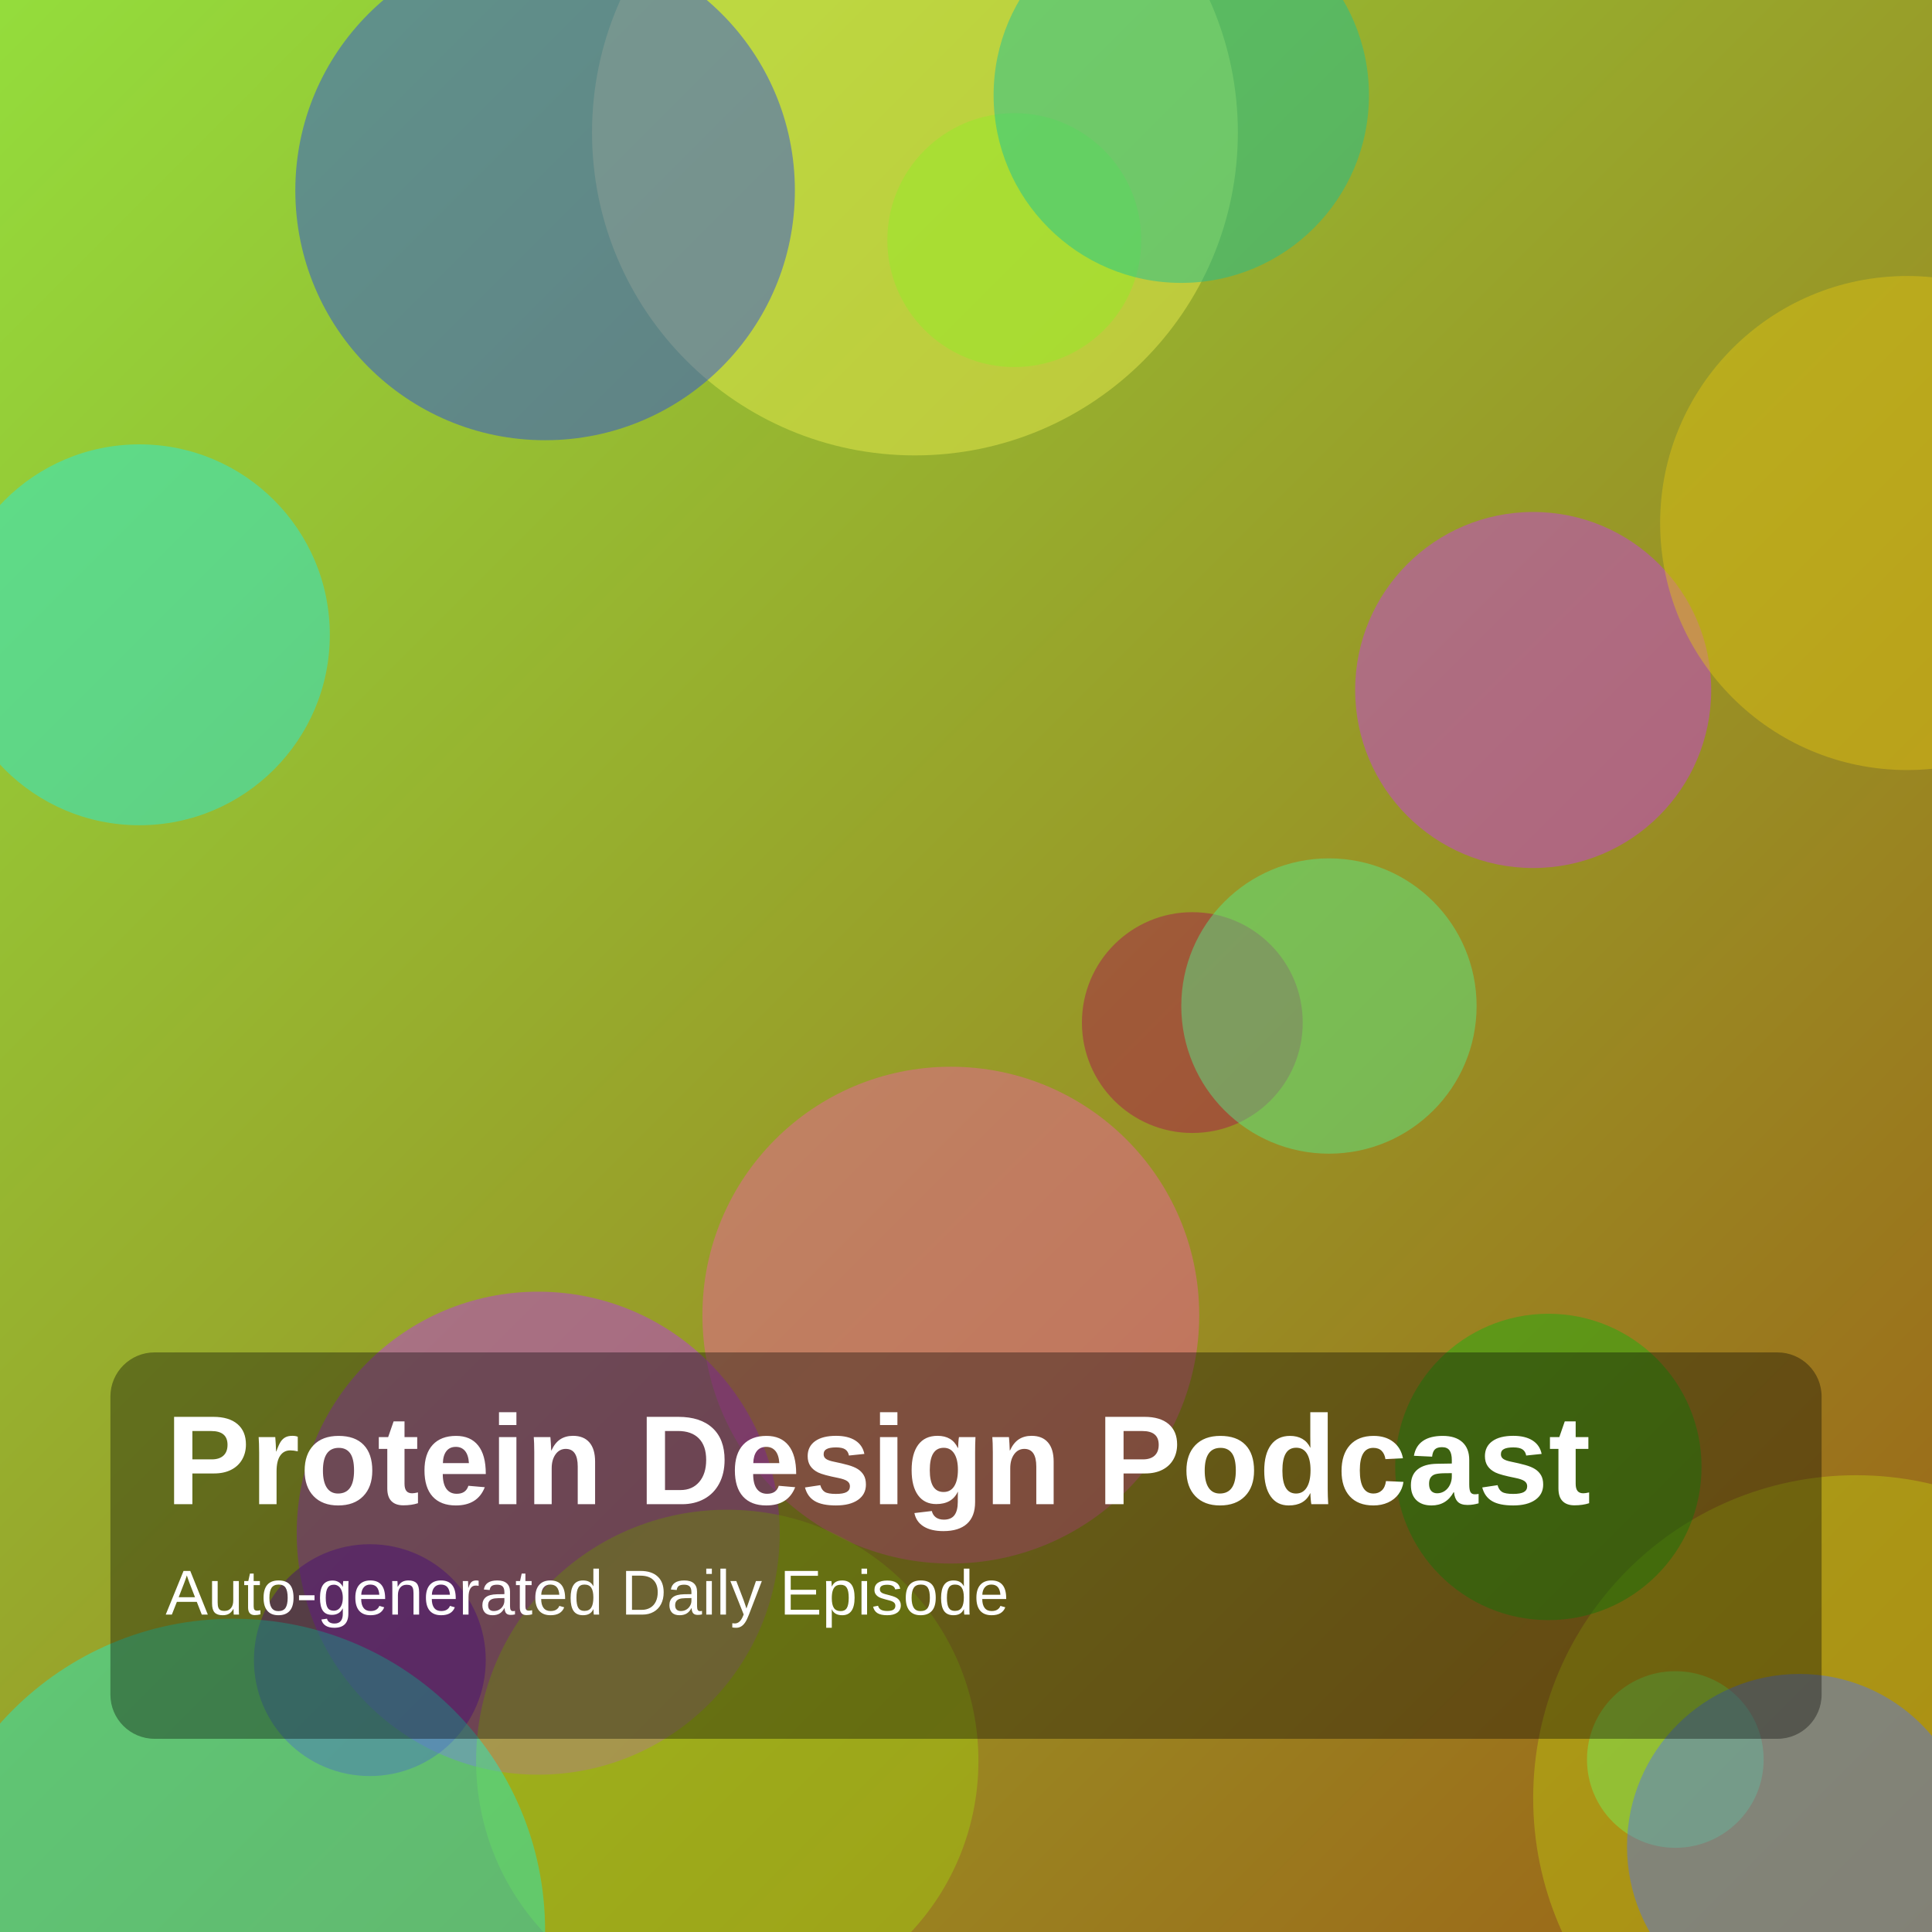
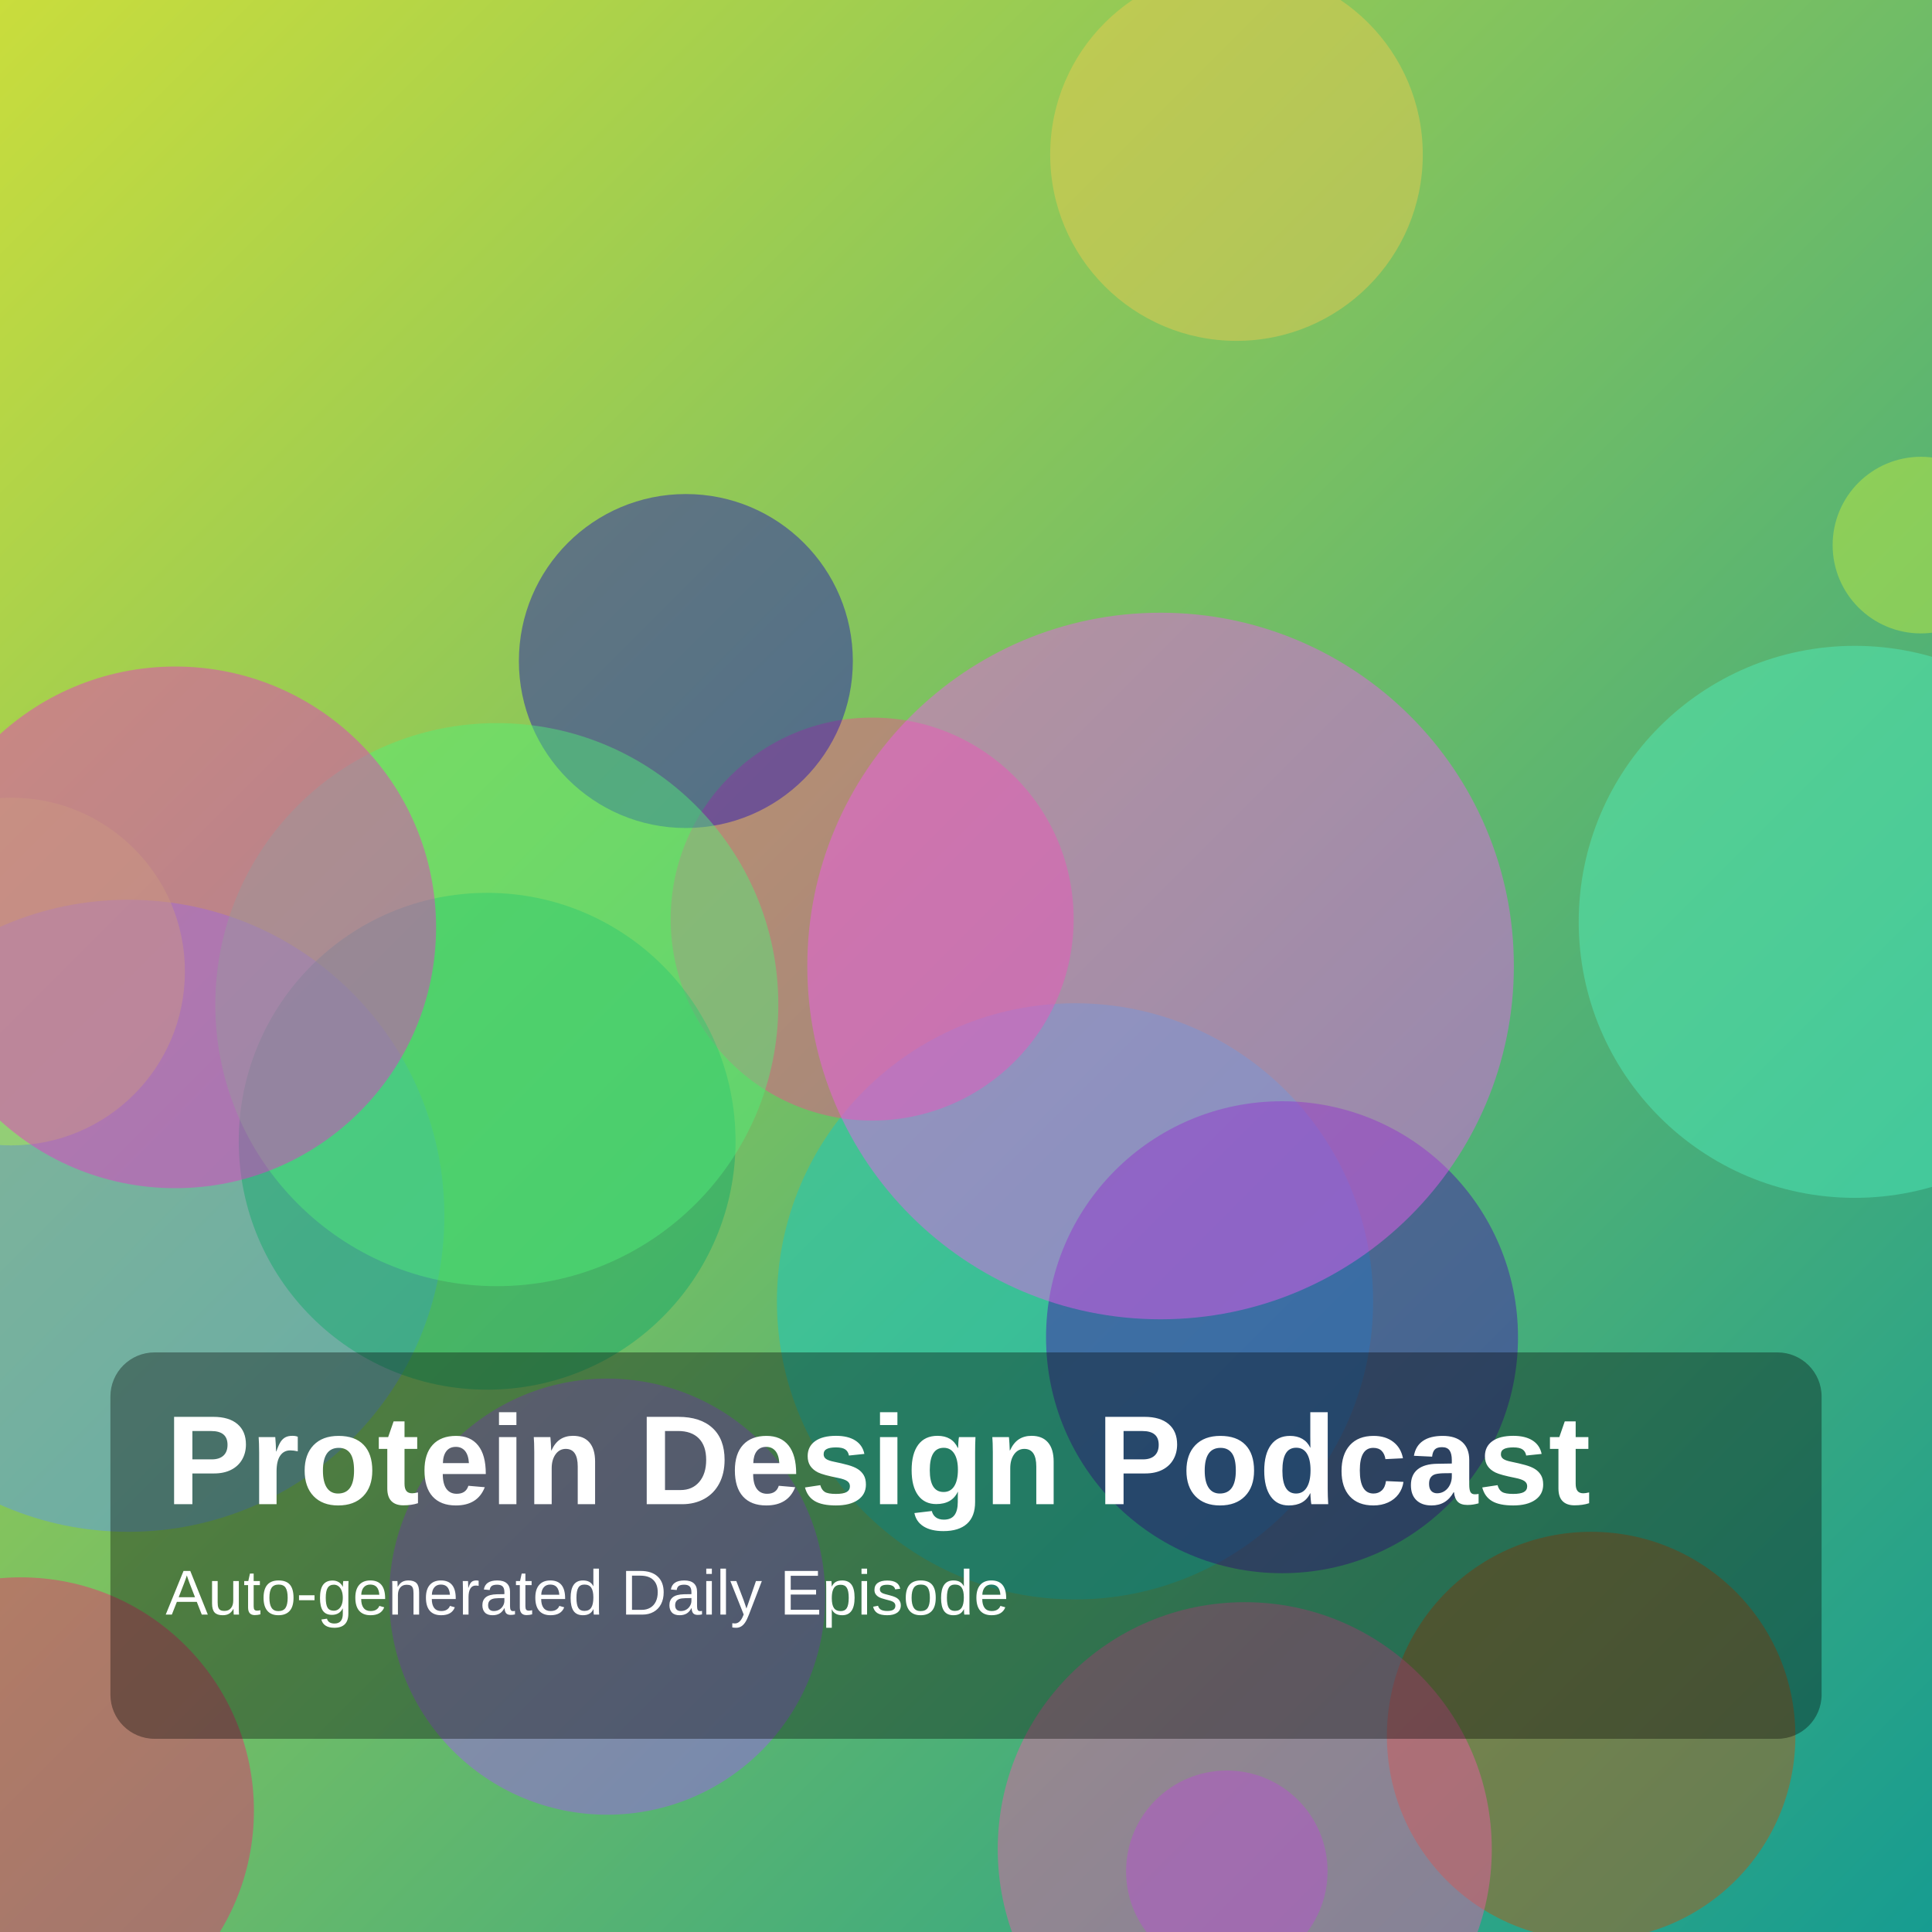
<svg xmlns="http://www.w3.org/2000/svg" width="1400" height="1400" viewBox="0 0 1400 1400">
  <defs>
    <linearGradient id="g" x1="0" y1="0" x2="1" y2="1">
-       <stop offset="0%" stop-color="hsl(87,70%,55%)" />
-       <stop offset="100%" stop-color="hsl(33,75%,35%)" />
+       <stop offset="0%" stop-color="hsl(67,70%,55%)" />
+       <stop offset="100%" stop-color="hsl(175,75%,35%)" />
    </linearGradient>
  </defs>
  <rect width="100%" height="100%" fill="url(#g)" />
-   <circle cx="1111" cy="500" r="129" fill="hsla(288,85%,58%,0.45)" />
-   <circle cx="864" cy="741" r="80" fill="hsla(335,85%,36%,0.45)" />
-   <circle cx="663" cy="96" r="234" fill="hsla(61,85%,63%,0.45)" />
-   <circle cx="689" cy="953" r="180" fill="hsla(330,85%,66%,0.45)" />
-   <circle cx="735" cy="174" r="92" fill="hsla(88,85%,54%,0.45)" />
-   <circle cx="1345" cy="1303" r="234" fill="hsla(62,85%,42%,0.45)" />
-   <circle cx="1214" cy="1275" r="64" fill="hsla(109,85%,65%,0.45)" />
-   <circle cx="1122" cy="1063" r="111" fill="hsla(118,85%,38%,0.45)" />
-   <circle cx="1304" cy="1338" r="125" fill="hsla(227,85%,63%,0.45)" />
-   <circle cx="390" cy="1111" r="175" fill="hsla(284,85%,57%,0.45)" />
-   <circle cx="1382" cy="379" r="179" fill="hsla(51,85%,48%,0.45)" />
-   <circle cx="856" cy="69" r="136" fill="hsla(168,85%,41%,0.45)" />
-   <circle cx="527" cy="1276" r="182" fill="hsla(74,85%,44%,0.45)" />
-   <circle cx="101" cy="460" r="138" fill="hsla(179,85%,52%,0.45)" />
-   <circle cx="963" cy="729" r="107" fill="hsla(142,85%,64%,0.45)" />
-   <circle cx="268" cy="1203" r="84" fill="hsla(273,85%,39%,0.45)" />
-   <circle cx="169" cy="1399" r="226" fill="hsla(171,85%,52%,0.45)" />
-   <circle cx="395" cy="138" r="181" fill="hsla(230,85%,53%,0.45)" />
+   <circle cx="779" cy="943" r="216" fill="hsla(179,85%,43%,0.45)" />
+   <circle cx="1392" cy="395" r="64" fill="hsla(73,85%,59%,0.45)" />
+   <circle cx="93" cy="881" r="229" fill="hsla(217,85%,66%,0.45)" />
+   <circle cx="8" cy="704" r="126" fill="hsla(83,85%,61%,0.45)" />
+   <circle cx="15" cy="1312" r="169" fill="hsla(338,85%,54%,0.45)" />
+   <circle cx="1153" cy="1258" r="148" fill="hsla(24,85%,40%,0.45)" />
+   <circle cx="929" cy="969" r="171" fill="hsla(261,85%,37%,0.45)" />
+   <circle cx="632" cy="666" r="146" fill="hsla(335,85%,62%,0.45)" />
+   <circle cx="896" cy="112" r="135" fill="hsla(46,85%,63%,0.45)" />
+   <circle cx="440" cy="1157" r="158" fill="hsla(270,85%,65%,0.45)" />
+   <circle cx="497" cy="479" r="121" fill="hsla(245,85%,39%,0.45)" />
+   <circle cx="353" cy="827" r="180" fill="hsla(155,85%,36%,0.45)" />
+   <circle cx="1344" cy="668" r="200" fill="hsla(161,85%,63%,0.45)" />
+   <circle cx="889" cy="1356" r="73" fill="hsla(264,85%,61%,0.45)" />
+   <circle cx="360" cy="728" r="204" fill="hsla(135,85%,63%,0.45)" />
+   <circle cx="841" cy="700" r="256" fill="hsla(300,85%,65%,0.45)" />
+   <circle cx="127" cy="672" r="189" fill="hsla(312,85%,56%,0.45)" />
+   <circle cx="902" cy="1340" r="179" fill="hsla(328,85%,65%,0.45)" />
  <rect x="80" y="980" width="1240" height="280" rx="32" fill="rgba(0,0,0,0.35)" />
  <text x="120" y="1090" fill="white" font-size="92" font-family="Arial, Helvetica, sans-serif" font-weight="700">Protein Design Podcast</text>
  <text x="120" y="1170" fill="white" font-size="46" font-family="Arial, Helvetica, sans-serif">Auto-generated Daily Episode</text>
</svg>
